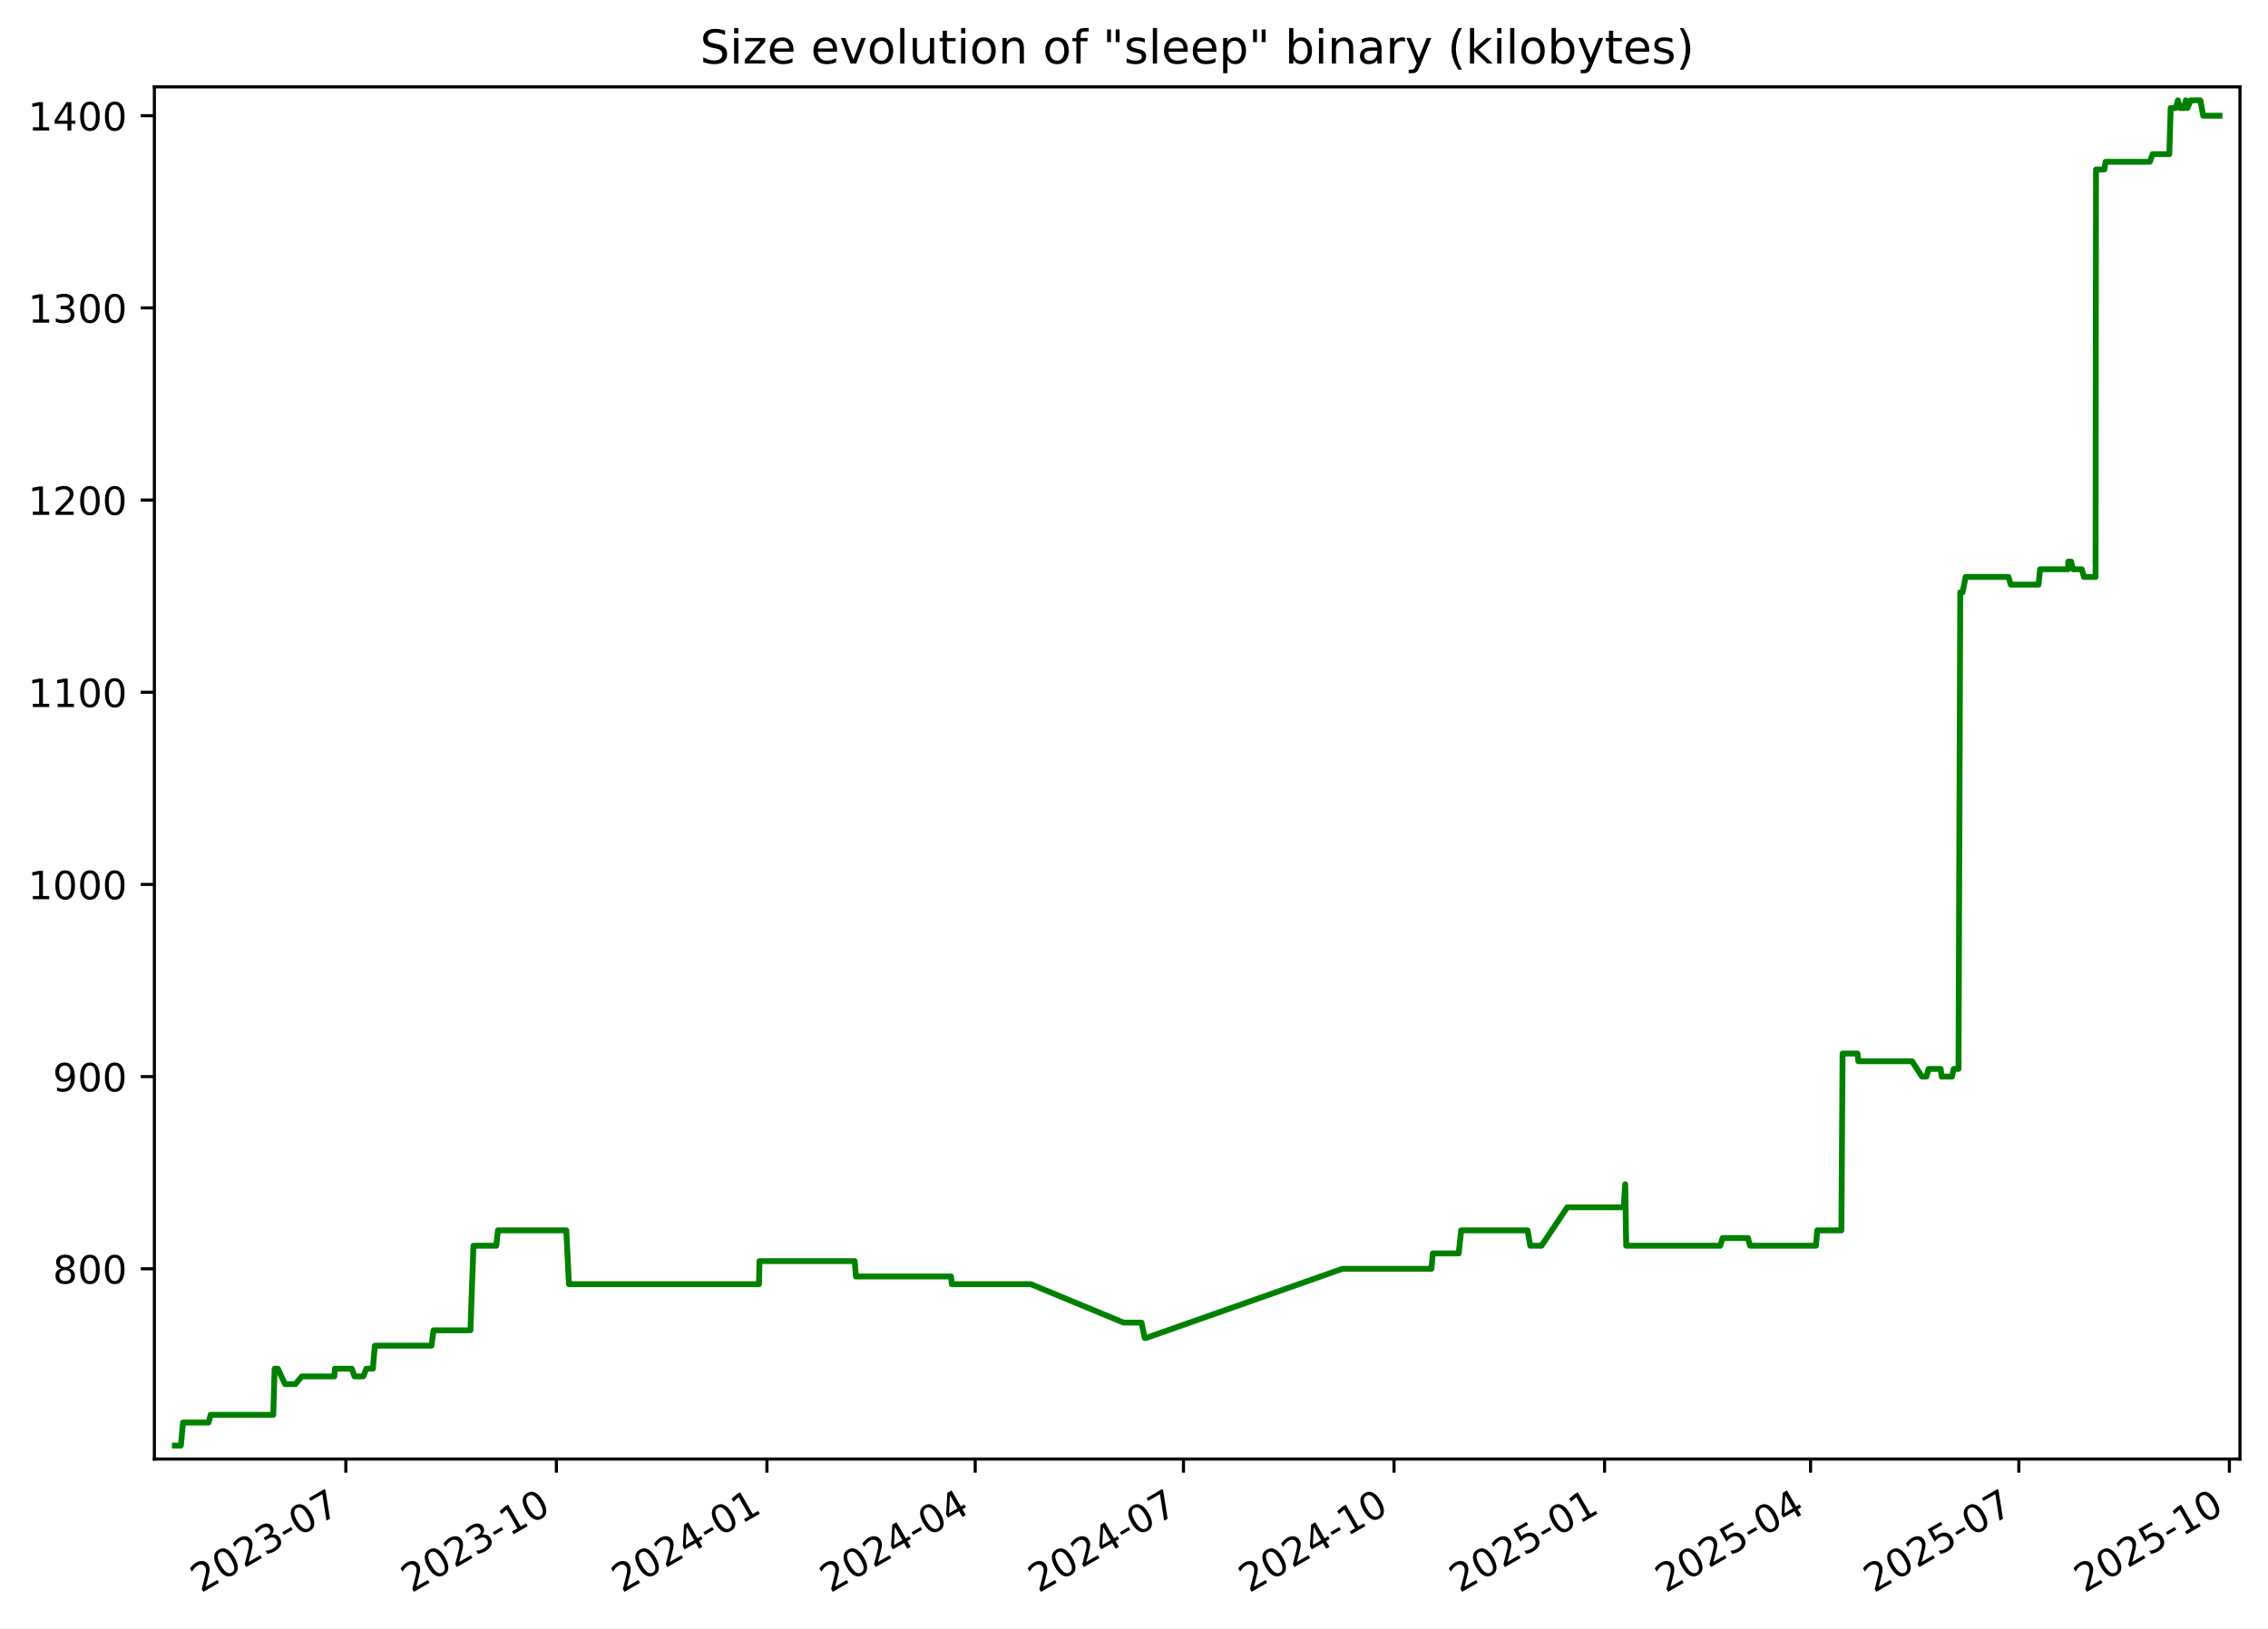
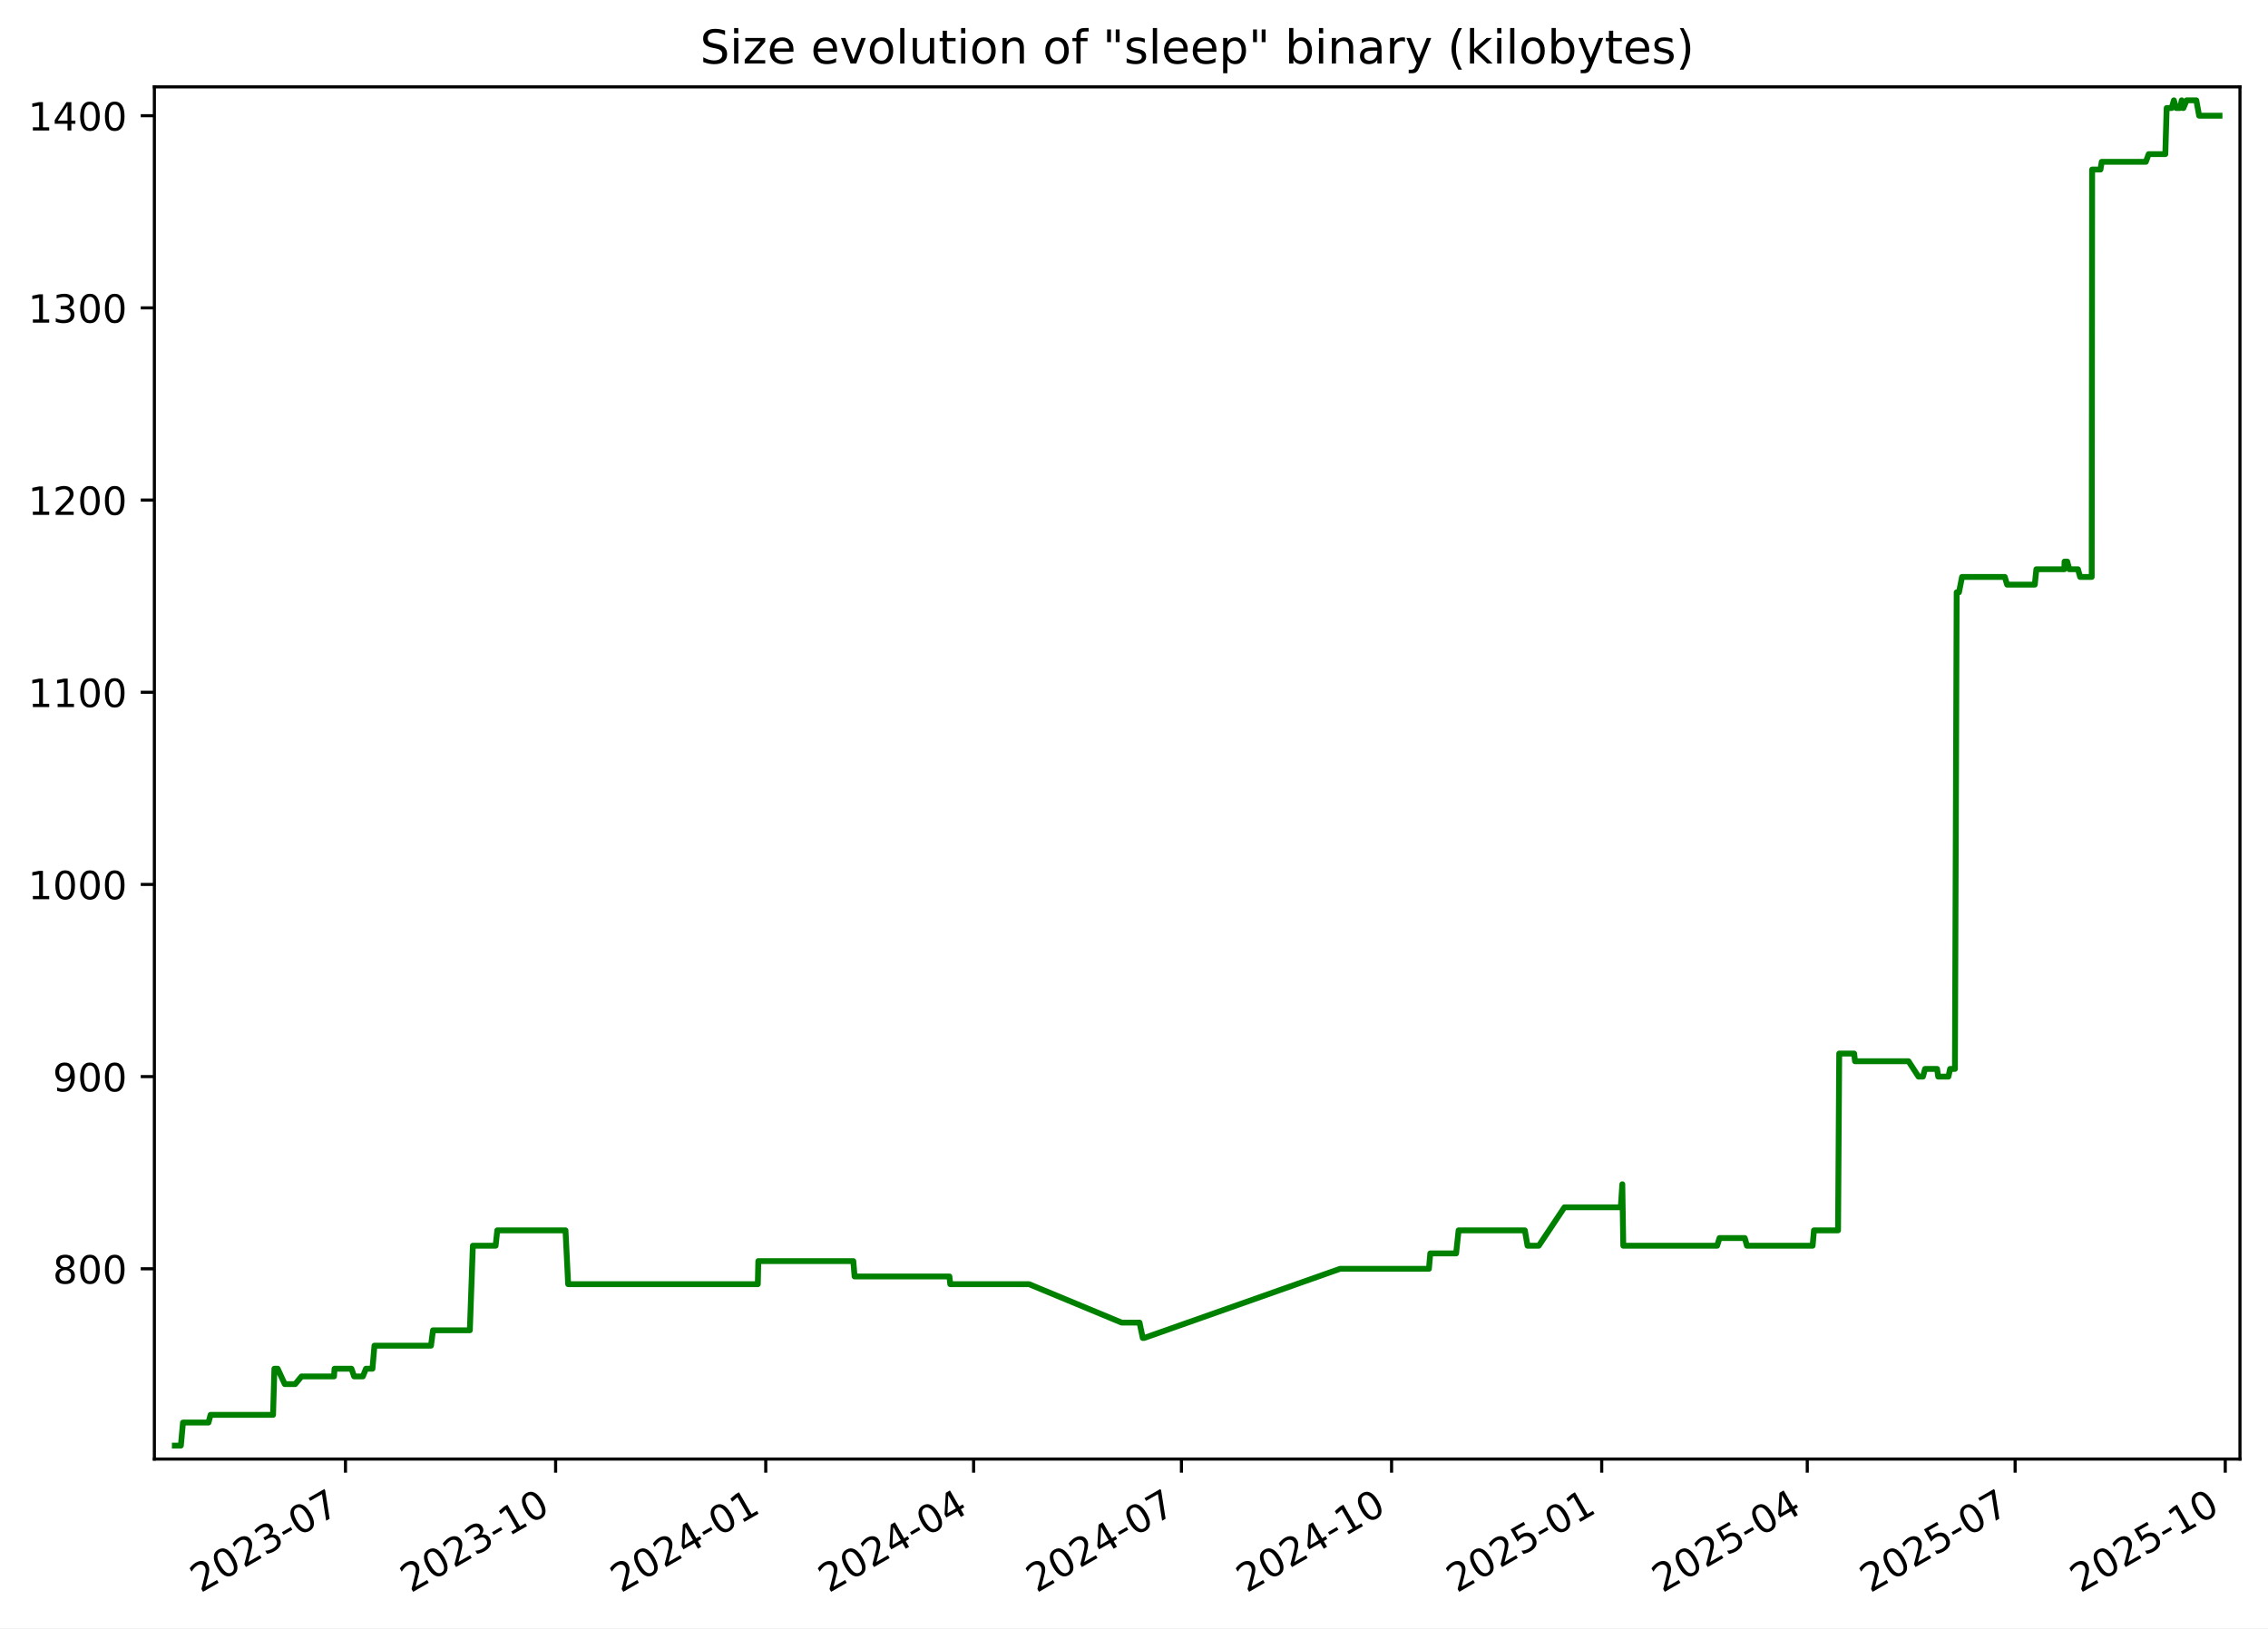
<svg xmlns="http://www.w3.org/2000/svg" xmlns:xlink="http://www.w3.org/1999/xlink" width="582.53pt" height="418.303pt" viewBox="0 0 582.53 418.303" version="1.1">
  <defs>
    <style type="text/css">*{stroke-linejoin: round; stroke-linecap: butt}</style>
  </defs>
  <g id="figure_1">
    <g id="patch_1">
      <path d="M -0 418.303  L 582.53 418.303  L 582.53 0  L -0 0  z " style="fill: #ffffff" />
    </g>
    <g id="axes_1">
      <g id="patch_2">
        <path d="M 39.65 374.83  L 575.33 374.83  L 575.33 22.318  L 39.65 22.318  z " style="fill: #ffffff" />
      </g>
      <g id="matplotlib.axis_1">
        <g id="xtick_1">
          <g id="line2d_1">
            <defs>
-               <path id="m0d8cd16394" d="M 0 0  L 0 3.5  " style="stroke: #000000; stroke-width: 0.8" />
+               <path id="m1817b1e3d3" d="M 0 0  L 0 3.5  " style="stroke: #000000; stroke-width: 0.8" />
            </defs>
            <g>
-               <use xlink:href="#m0d8cd16394" x="88.825" y="374.83" style="stroke: #000000; stroke-width: 0.8" />
+               <use xlink:href="#m1817b1e3d3" x="88.737" y="374.83" style="stroke: #000000; stroke-width: 0.8" />
            </g>
          </g>
          <g id="text_1">
-             <g transform="translate(51.60007 409.302) rotate(-30) scale(0.1 -0.1)">
+             <g transform="translate(51.51192 409.302) rotate(-30) scale(0.1 -0.1)">
              <defs>
                <path id="DejaVuSans-32" d="M 1228 531  L 3431 531  L 3431 0  L 469 0  L 469 531  Q 828 903 1448 1529  Q 2069 2156 2228 2338  Q 2531 2678 2651 2914  Q 2772 3150 2772 3378  Q 2772 3750 2511 3984  Q 2250 4219 1831 4219  Q 1534 4219 1204 4116  Q 875 4013 500 3803  L 500 4441  Q 881 4594 1212 4672  Q 1544 4750 1819 4750  Q 2544 4750 2975 4387  Q 3406 4025 3406 3419  Q 3406 3131 3298 2873  Q 3191 2616 2906 2266  Q 2828 2175 2409 1742  Q 1991 1309 1228 531  z " transform="scale(0.015625)" />
                <path id="DejaVuSans-30" d="M 2034 4250  Q 1547 4250 1301 3770  Q 1056 3291 1056 2328  Q 1056 1369 1301 889  Q 1547 409 2034 409  Q 2525 409 2770 889  Q 3016 1369 3016 2328  Q 3016 3291 2770 3770  Q 2525 4250 2034 4250  z M 2034 4750  Q 2819 4750 3233 4129  Q 3647 3509 3647 2328  Q 3647 1150 3233 529  Q 2819 -91 2034 -91  Q 1250 -91 836 529  Q 422 1150 422 2328  Q 422 3509 836 4129  Q 1250 4750 2034 4750  z " transform="scale(0.015625)" />
                <path id="DejaVuSans-33" d="M 2597 2516  Q 3050 2419 3304 2112  Q 3559 1806 3559 1356  Q 3559 666 3084 287  Q 2609 -91 1734 -91  Q 1441 -91 1130 -33  Q 819 25 488 141  L 488 750  Q 750 597 1062 519  Q 1375 441 1716 441  Q 2309 441 2620 675  Q 2931 909 2931 1356  Q 2931 1769 2642 2001  Q 2353 2234 1838 2234  L 1294 2234  L 1294 2753  L 1863 2753  Q 2328 2753 2575 2939  Q 2822 3125 2822 3475  Q 2822 3834 2567 4026  Q 2313 4219 1838 4219  Q 1578 4219 1281 4162  Q 984 4106 628 3988  L 628 4550  Q 988 4650 1302 4700  Q 1616 4750 1894 4750  Q 2613 4750 3031 4423  Q 3450 4097 3450 3541  Q 3450 3153 3228 2886  Q 3006 2619 2597 2516  z " transform="scale(0.015625)" />
                <path id="DejaVuSans-2d" d="M 313 2009  L 1997 2009  L 1997 1497  L 313 1497  L 313 2009  z " transform="scale(0.015625)" />
                <path id="DejaVuSans-37" d="M 525 4666  L 3525 4666  L 3525 4397  L 1831 0  L 1172 0  L 2766 4134  L 525 4134  L 525 4666  z " transform="scale(0.015625)" />
              </defs>
              <use xlink:href="#DejaVuSans-32" />
              <use xlink:href="#DejaVuSans-30" x="63.623" />
              <use xlink:href="#DejaVuSans-32" x="127.246" />
              <use xlink:href="#DejaVuSans-33" x="190.869" />
              <use xlink:href="#DejaVuSans-2d" x="254.492" />
              <use xlink:href="#DejaVuSans-30" x="290.576" />
              <use xlink:href="#DejaVuSans-37" x="354.199" />
            </g>
          </g>
        </g>
        <g id="xtick_2">
          <g id="line2d_2">
            <g>
-               <use xlink:href="#m0d8cd16394" x="142.905" y="374.83" style="stroke: #000000; stroke-width: 0.8" />
+               <use xlink:href="#m1817b1e3d3" x="142.709" y="374.83" style="stroke: #000000; stroke-width: 0.8" />
            </g>
          </g>
          <g id="text_2">
-             <g transform="translate(105.6806 409.302) rotate(-30) scale(0.1 -0.1)">
+             <g transform="translate(105.4839 409.302) rotate(-30) scale(0.1 -0.1)">
              <defs>
                <path id="DejaVuSans-31" d="M 794 531  L 1825 531  L 1825 4091  L 703 3866  L 703 4441  L 1819 4666  L 2450 4666  L 2450 531  L 3481 531  L 3481 0  L 794 0  L 794 531  z " transform="scale(0.015625)" />
              </defs>
              <use xlink:href="#DejaVuSans-32" />
              <use xlink:href="#DejaVuSans-30" x="63.623" />
              <use xlink:href="#DejaVuSans-32" x="127.246" />
              <use xlink:href="#DejaVuSans-33" x="190.869" />
              <use xlink:href="#DejaVuSans-2d" x="254.492" />
              <use xlink:href="#DejaVuSans-31" x="290.576" />
              <use xlink:href="#DejaVuSans-30" x="354.199" />
            </g>
          </g>
        </g>
        <g id="xtick_3">
          <g id="line2d_3">
            <g>
-               <use xlink:href="#m0d8cd16394" x="196.986" y="374.83" style="stroke: #000000; stroke-width: 0.8" />
+               <use xlink:href="#m1817b1e3d3" x="196.681" y="374.83" style="stroke: #000000; stroke-width: 0.8" />
            </g>
          </g>
          <g id="text_3">
-             <g transform="translate(159.7611 409.302) rotate(-30) scale(0.1 -0.1)">
+             <g transform="translate(159.4559 409.302) rotate(-30) scale(0.1 -0.1)">
              <defs>
                <path id="DejaVuSans-34" d="M 2419 4116  L 825 1625  L 2419 1625  L 2419 4116  z M 2253 4666  L 3047 4666  L 3047 1625  L 3713 1625  L 3713 1100  L 3047 1100  L 3047 0  L 2419 0  L 2419 1100  L 313 1100  L 313 1709  L 2253 4666  z " transform="scale(0.015625)" />
              </defs>
              <use xlink:href="#DejaVuSans-32" />
              <use xlink:href="#DejaVuSans-30" x="63.623" />
              <use xlink:href="#DejaVuSans-32" x="127.246" />
              <use xlink:href="#DejaVuSans-34" x="190.869" />
              <use xlink:href="#DejaVuSans-2d" x="254.492" />
              <use xlink:href="#DejaVuSans-30" x="290.576" />
              <use xlink:href="#DejaVuSans-31" x="354.199" />
            </g>
          </g>
        </g>
        <g id="xtick_4">
          <g id="line2d_4">
            <g>
-               <use xlink:href="#m0d8cd16394" x="250.479" y="374.83" style="stroke: #000000; stroke-width: 0.8" />
+               <use xlink:href="#m1817b1e3d3" x="250.066" y="374.83" style="stroke: #000000; stroke-width: 0.8" />
            </g>
          </g>
          <g id="text_4">
-             <g transform="translate(213.2538 409.302) rotate(-30) scale(0.1 -0.1)">
+             <g transform="translate(212.8412 409.302) rotate(-30) scale(0.1 -0.1)">
              <use xlink:href="#DejaVuSans-32" />
              <use xlink:href="#DejaVuSans-30" x="63.623" />
              <use xlink:href="#DejaVuSans-32" x="127.246" />
              <use xlink:href="#DejaVuSans-34" x="190.869" />
              <use xlink:href="#DejaVuSans-2d" x="254.492" />
              <use xlink:href="#DejaVuSans-30" x="290.576" />
              <use xlink:href="#DejaVuSans-34" x="354.199" />
            </g>
          </g>
        </g>
        <g id="xtick_5">
          <g id="line2d_5">
            <g>
-               <use xlink:href="#m0d8cd16394" x="303.971" y="374.83" style="stroke: #000000; stroke-width: 0.8" />
+               <use xlink:href="#m1817b1e3d3" x="303.451" y="374.83" style="stroke: #000000; stroke-width: 0.8" />
            </g>
          </g>
          <g id="text_5">
-             <g transform="translate(266.7465 409.302) rotate(-30) scale(0.1 -0.1)">
+             <g transform="translate(266.2265 409.302) rotate(-30) scale(0.1 -0.1)">
              <use xlink:href="#DejaVuSans-32" />
              <use xlink:href="#DejaVuSans-30" x="63.623" />
              <use xlink:href="#DejaVuSans-32" x="127.246" />
              <use xlink:href="#DejaVuSans-34" x="190.869" />
              <use xlink:href="#DejaVuSans-2d" x="254.492" />
              <use xlink:href="#DejaVuSans-30" x="290.576" />
              <use xlink:href="#DejaVuSans-37" x="354.199" />
            </g>
          </g>
        </g>
        <g id="xtick_6">
          <g id="line2d_6">
            <g>
-               <use xlink:href="#m0d8cd16394" x="358.052" y="374.83" style="stroke: #000000; stroke-width: 0.8" />
+               <use xlink:href="#m1817b1e3d3" x="357.423" y="374.83" style="stroke: #000000; stroke-width: 0.8" />
            </g>
          </g>
          <g id="text_6">
-             <g transform="translate(320.827 409.302) rotate(-30) scale(0.1 -0.1)">
+             <g transform="translate(320.1985 409.302) rotate(-30) scale(0.1 -0.1)">
              <use xlink:href="#DejaVuSans-32" />
              <use xlink:href="#DejaVuSans-30" x="63.623" />
              <use xlink:href="#DejaVuSans-32" x="127.246" />
              <use xlink:href="#DejaVuSans-34" x="190.869" />
              <use xlink:href="#DejaVuSans-2d" x="254.492" />
              <use xlink:href="#DejaVuSans-31" x="290.576" />
              <use xlink:href="#DejaVuSans-30" x="354.199" />
            </g>
          </g>
        </g>
        <g id="xtick_7">
          <g id="line2d_7">
            <g>
-               <use xlink:href="#m0d8cd16394" x="412.132" y="374.83" style="stroke: #000000; stroke-width: 0.8" />
+               <use xlink:href="#m1817b1e3d3" x="411.395" y="374.83" style="stroke: #000000; stroke-width: 0.8" />
            </g>
          </g>
          <g id="text_7">
-             <g transform="translate(374.9075 409.302) rotate(-30) scale(0.1 -0.1)">
+             <g transform="translate(374.1705 409.302) rotate(-30) scale(0.1 -0.1)">
              <defs>
                <path id="DejaVuSans-35" d="M 691 4666  L 3169 4666  L 3169 4134  L 1269 4134  L 1269 2991  Q 1406 3038 1543 3061  Q 1681 3084 1819 3084  Q 2600 3084 3056 2656  Q 3513 2228 3513 1497  Q 3513 744 3044 326  Q 2575 -91 1722 -91  Q 1428 -91 1123 -41  Q 819 9 494 109  L 494 744  Q 775 591 1075 516  Q 1375 441 1709 441  Q 2250 441 2565 725  Q 2881 1009 2881 1497  Q 2881 1984 2565 2268  Q 2250 2553 1709 2553  Q 1456 2553 1204 2497  Q 953 2441 691 2322  L 691 4666  z " transform="scale(0.015625)" />
              </defs>
              <use xlink:href="#DejaVuSans-32" />
              <use xlink:href="#DejaVuSans-30" x="63.623" />
              <use xlink:href="#DejaVuSans-32" x="127.246" />
              <use xlink:href="#DejaVuSans-35" x="190.869" />
              <use xlink:href="#DejaVuSans-2d" x="254.492" />
              <use xlink:href="#DejaVuSans-30" x="290.576" />
              <use xlink:href="#DejaVuSans-31" x="354.199" />
            </g>
          </g>
        </g>
        <g id="xtick_8">
          <g id="line2d_8">
            <g>
-               <use xlink:href="#m0d8cd16394" x="465.037" y="374.83" style="stroke: #000000; stroke-width: 0.8" />
+               <use xlink:href="#m1817b1e3d3" x="464.194" y="374.83" style="stroke: #000000; stroke-width: 0.8" />
            </g>
          </g>
          <g id="text_8">
-             <g transform="translate(427.8124 409.302) rotate(-30) scale(0.1 -0.1)">
+             <g transform="translate(426.9692 409.302) rotate(-30) scale(0.1 -0.1)">
              <use xlink:href="#DejaVuSans-32" />
              <use xlink:href="#DejaVuSans-30" x="63.623" />
              <use xlink:href="#DejaVuSans-32" x="127.246" />
              <use xlink:href="#DejaVuSans-35" x="190.869" />
              <use xlink:href="#DejaVuSans-2d" x="254.492" />
              <use xlink:href="#DejaVuSans-30" x="290.576" />
              <use xlink:href="#DejaVuSans-34" x="354.199" />
            </g>
          </g>
        </g>
        <g id="xtick_9">
          <g id="line2d_9">
            <g>
-               <use xlink:href="#m0d8cd16394" x="518.53" y="374.83" style="stroke: #000000; stroke-width: 0.8" />
+               <use xlink:href="#m1817b1e3d3" x="517.579" y="374.83" style="stroke: #000000; stroke-width: 0.8" />
            </g>
          </g>
          <g id="text_9">
-             <g transform="translate(481.305 409.302) rotate(-30) scale(0.1 -0.1)">
+             <g transform="translate(480.3545 409.302) rotate(-30) scale(0.1 -0.1)">
              <use xlink:href="#DejaVuSans-32" />
              <use xlink:href="#DejaVuSans-30" x="63.623" />
              <use xlink:href="#DejaVuSans-32" x="127.246" />
              <use xlink:href="#DejaVuSans-35" x="190.869" />
              <use xlink:href="#DejaVuSans-2d" x="254.492" />
              <use xlink:href="#DejaVuSans-30" x="290.576" />
              <use xlink:href="#DejaVuSans-37" x="354.199" />
            </g>
          </g>
        </g>
        <g id="xtick_10">
          <g id="line2d_10">
            <g>
-               <use xlink:href="#m0d8cd16394" x="572.61" y="374.83" style="stroke: #000000; stroke-width: 0.8" />
+               <use xlink:href="#m1817b1e3d3" x="571.551" y="374.83" style="stroke: #000000; stroke-width: 0.8" />
            </g>
          </g>
          <g id="text_10">
-             <g transform="translate(535.3856 409.302) rotate(-30) scale(0.1 -0.1)">
+             <g transform="translate(534.3265 409.302) rotate(-30) scale(0.1 -0.1)">
              <use xlink:href="#DejaVuSans-32" />
              <use xlink:href="#DejaVuSans-30" x="63.623" />
              <use xlink:href="#DejaVuSans-32" x="127.246" />
              <use xlink:href="#DejaVuSans-35" x="190.869" />
              <use xlink:href="#DejaVuSans-2d" x="254.492" />
              <use xlink:href="#DejaVuSans-31" x="290.576" />
              <use xlink:href="#DejaVuSans-30" x="354.199" />
            </g>
          </g>
        </g>
      </g>
      <g id="matplotlib.axis_2">
        <g id="ytick_1">
          <g id="line2d_11">
            <defs>
-               <path id="m5db3062b02" d="M 0 0  L -3.5 0  " style="stroke: #000000; stroke-width: 0.8" />
+               <path id="m05c671b628" d="M 0 0  L -3.5 0  " style="stroke: #000000; stroke-width: 0.8" />
            </defs>
            <g>
-               <use xlink:href="#m5db3062b02" x="39.65" y="325.952" style="stroke: #000000; stroke-width: 0.8" />
+               <use xlink:href="#m05c671b628" x="39.65" y="325.952" style="stroke: #000000; stroke-width: 0.8" />
            </g>
          </g>
          <g id="text_11">
            <g transform="translate(13.5625 329.7516) scale(0.1 -0.1)">
              <defs>
                <path id="DejaVuSans-38" d="M 2034 2216  Q 1584 2216 1326 1975  Q 1069 1734 1069 1313  Q 1069 891 1326 650  Q 1584 409 2034 409  Q 2484 409 2743 651  Q 3003 894 3003 1313  Q 3003 1734 2745 1975  Q 2488 2216 2034 2216  z M 1403 2484  Q 997 2584 770 2862  Q 544 3141 544 3541  Q 544 4100 942 4425  Q 1341 4750 2034 4750  Q 2731 4750 3128 4425  Q 3525 4100 3525 3541  Q 3525 3141 3298 2862  Q 3072 2584 2669 2484  Q 3125 2378 3379 2068  Q 3634 1759 3634 1313  Q 3634 634 3220 271  Q 2806 -91 2034 -91  Q 1263 -91 848 271  Q 434 634 434 1313  Q 434 1759 690 2068  Q 947 2378 1403 2484  z M 1172 3481  Q 1172 3119 1398 2916  Q 1625 2713 2034 2713  Q 2441 2713 2670 2916  Q 2900 3119 2900 3481  Q 2900 3844 2670 4047  Q 2441 4250 2034 4250  Q 1625 4250 1398 4047  Q 1172 3844 1172 3481  z " transform="scale(0.015625)" />
              </defs>
              <use xlink:href="#DejaVuSans-38" />
              <use xlink:href="#DejaVuSans-30" x="63.623" />
              <use xlink:href="#DejaVuSans-30" x="127.246" />
            </g>
          </g>
        </g>
        <g id="ytick_2">
          <g id="line2d_12">
            <g>
-               <use xlink:href="#m5db3062b02" x="39.65" y="276.581" style="stroke: #000000; stroke-width: 0.8" />
+               <use xlink:href="#m05c671b628" x="39.65" y="276.581" style="stroke: #000000; stroke-width: 0.8" />
            </g>
          </g>
          <g id="text_12">
            <g transform="translate(13.5625 280.3802) scale(0.1 -0.1)">
              <defs>
                <path id="DejaVuSans-39" d="M 703 97  L 703 672  Q 941 559 1184 500  Q 1428 441 1663 441  Q 2288 441 2617 861  Q 2947 1281 2994 2138  Q 2813 1869 2534 1725  Q 2256 1581 1919 1581  Q 1219 1581 811 2004  Q 403 2428 403 3163  Q 403 3881 828 4315  Q 1253 4750 1959 4750  Q 2769 4750 3195 4129  Q 3622 3509 3622 2328  Q 3622 1225 3098 567  Q 2575 -91 1691 -91  Q 1453 -91 1209 -44  Q 966 3 703 97  z M 1959 2075  Q 2384 2075 2632 2365  Q 2881 2656 2881 3163  Q 2881 3666 2632 3958  Q 2384 4250 1959 4250  Q 1534 4250 1286 3958  Q 1038 3666 1038 3163  Q 1038 2656 1286 2365  Q 1534 2075 1959 2075  z " transform="scale(0.015625)" />
              </defs>
              <use xlink:href="#DejaVuSans-39" />
              <use xlink:href="#DejaVuSans-30" x="63.623" />
              <use xlink:href="#DejaVuSans-30" x="127.246" />
            </g>
          </g>
        </g>
        <g id="ytick_3">
          <g id="line2d_13">
            <g>
-               <use xlink:href="#m5db3062b02" x="39.65" y="227.21" style="stroke: #000000; stroke-width: 0.8" />
+               <use xlink:href="#m05c671b628" x="39.65" y="227.21" style="stroke: #000000; stroke-width: 0.8" />
            </g>
          </g>
          <g id="text_13">
            <g transform="translate(7.2 231.0088) scale(0.1 -0.1)">
              <use xlink:href="#DejaVuSans-31" />
              <use xlink:href="#DejaVuSans-30" x="63.623" />
              <use xlink:href="#DejaVuSans-30" x="127.246" />
              <use xlink:href="#DejaVuSans-30" x="190.869" />
            </g>
          </g>
        </g>
        <g id="ytick_4">
          <g id="line2d_14">
            <g>
-               <use xlink:href="#m5db3062b02" x="39.65" y="177.838" style="stroke: #000000; stroke-width: 0.8" />
+               <use xlink:href="#m05c671b628" x="39.65" y="177.838" style="stroke: #000000; stroke-width: 0.8" />
            </g>
          </g>
          <g id="text_14">
            <g transform="translate(7.2 181.6373) scale(0.1 -0.1)">
              <use xlink:href="#DejaVuSans-31" />
              <use xlink:href="#DejaVuSans-31" x="63.623" />
              <use xlink:href="#DejaVuSans-30" x="127.246" />
              <use xlink:href="#DejaVuSans-30" x="190.869" />
            </g>
          </g>
        </g>
        <g id="ytick_5">
          <g id="line2d_15">
            <g>
-               <use xlink:href="#m5db3062b02" x="39.65" y="128.467" style="stroke: #000000; stroke-width: 0.8" />
+               <use xlink:href="#m05c671b628" x="39.65" y="128.467" style="stroke: #000000; stroke-width: 0.8" />
            </g>
          </g>
          <g id="text_15">
            <g transform="translate(7.2 132.2659) scale(0.1 -0.1)">
              <use xlink:href="#DejaVuSans-31" />
              <use xlink:href="#DejaVuSans-32" x="63.623" />
              <use xlink:href="#DejaVuSans-30" x="127.246" />
              <use xlink:href="#DejaVuSans-30" x="190.869" />
            </g>
          </g>
        </g>
        <g id="ytick_6">
          <g id="line2d_16">
            <g>
-               <use xlink:href="#m5db3062b02" x="39.65" y="79.095" style="stroke: #000000; stroke-width: 0.8" />
+               <use xlink:href="#m05c671b628" x="39.65" y="79.095" style="stroke: #000000; stroke-width: 0.8" />
            </g>
          </g>
          <g id="text_16">
            <g transform="translate(7.2 82.89449) scale(0.1 -0.1)">
              <use xlink:href="#DejaVuSans-31" />
              <use xlink:href="#DejaVuSans-33" x="63.623" />
              <use xlink:href="#DejaVuSans-30" x="127.246" />
              <use xlink:href="#DejaVuSans-30" x="190.869" />
            </g>
          </g>
        </g>
        <g id="ytick_7">
          <g id="line2d_17">
            <g>
-               <use xlink:href="#m5db3062b02" x="39.65" y="29.724" style="stroke: #000000; stroke-width: 0.8" />
+               <use xlink:href="#m05c671b628" x="39.65" y="29.724" style="stroke: #000000; stroke-width: 0.8" />
            </g>
          </g>
          <g id="text_17">
            <g transform="translate(7.2 33.52306) scale(0.1 -0.1)">
              <use xlink:href="#DejaVuSans-31" />
              <use xlink:href="#DejaVuSans-34" x="63.623" />
              <use xlink:href="#DejaVuSans-30" x="127.246" />
              <use xlink:href="#DejaVuSans-30" x="190.869" />
            </g>
          </g>
        </g>
      </g>
      <g id="line2d_18">
-         <path d="M 44.902 371.374  L 46.458 371.374  L 47.002 365.45  L 53.572 365.45  L 54.101 363.475  L 70.186 363.475  L 70.531 351.626  L 71.371 351.626  L 73.203 355.575  L 75.88 355.575  L 77.513 353.6  L 85.871 353.6  L 86.005 351.626  L 90.366 351.626  L 91.047 353.6  L 93.3 353.6  L 94.089 351.626  L 95.767 351.626  L 96.279 345.701  L 110.833 345.701  L 111.35 341.751  L 120.831 341.751  L 121.605 320.028  L 127.463 320.028  L 127.895 316.078  L 145.451 316.078  L 146.133 329.902  L 194.946 329.902  L 195.073 323.978  L 219.521 323.978  L 219.851 327.927  L 244.259 327.927  L 244.468 329.902  L 264.752 329.902  L 288.577 339.776  L 293.188 339.776  L 294.016 343.726  L 294.374 343.726  L 344.817 325.952  L 367.666 325.952  L 368.009 322.003  L 374.663 322.003  L 375.299 316.078  L 392.353 316.078  L 393.043 320.028  L 395.937 320.028  L 402.54 310.154  L 417.044 310.154  L 417.436 304.229  L 417.682 320.028  L 441.834 320.028  L 442.452 318.053  L 448.953 318.053  L 449.506 320.028  L 466.412 320.028  L 466.758 316.078  L 472.959 316.078  L 473.258 270.656  L 477.098 270.656  L 477.32 272.631  L 491.092 272.631  L 493.66 276.581  L 494.805 276.581  L 495.346 274.606  L 498.449 274.606  L 498.731 276.581  L 501.368 276.581  L 501.793 274.606  L 503.041 274.606  L 503.487 152.165  L 504.081 152.165  L 504.866 148.215  L 515.868 148.215  L 516.468 150.19  L 523.592 150.19  L 523.996 146.24  L 531.198 146.24  L 531.254 144.266  L 531.939 144.266  L 532.466 146.24  L 534.703 146.24  L 535.259 148.215  L 538.244 148.215  L 538.349 43.548  L 540.502 43.548  L 540.811 41.573  L 552.168 41.573  L 552.901 39.598  L 557.181 39.598  L 557.531 27.749  L 558.831 27.749  L 559.389 25.774  L 559.965 27.749  L 560.986 27.749  L 561.396 25.774  L 561.666 27.749  L 561.843 27.749  L 562.665 25.774  L 565.159 25.774  L 565.888 29.724  L 570.078 29.724  L 570.078 29.724  " clip-path="url(#p7367bd1cf0)" style="fill: none; stroke: #008000; stroke-width: 1.5; stroke-linecap: square" />
+         <path d="M 44.902 371.374  L 46.455 371.374  L 46.998 365.45  L 53.554 365.45  L 54.082 363.475  L 70.136 363.475  L 70.479 351.626  L 71.317 351.626  L 73.146 355.575  L 75.818 355.575  L 77.447 353.6  L 85.789 353.6  L 85.922 351.626  L 90.274 351.626  L 90.955 353.6  L 93.203 353.6  L 93.99 351.626  L 95.665 351.626  L 96.176 345.701  L 110.701 345.701  L 111.217 341.751  L 120.679 341.751  L 121.452 320.028  L 127.298 320.028  L 127.728 316.078  L 145.249 316.078  L 145.929 329.902  L 194.645 329.902  L 194.771 323.978  L 219.17 323.978  L 219.5 327.927  L 243.859 327.927  L 244.067 329.902  L 264.311 329.902  L 288.088 339.776  L 292.689 339.776  L 293.516 343.726  L 293.873 343.726  L 344.215 325.952  L 367.019 325.952  L 367.36 322.003  L 374.001 322.003  L 374.636 316.078  L 391.656 316.078  L 392.344 320.028  L 395.233 320.028  L 401.822 310.154  L 416.297 310.154  L 416.688 304.229  L 416.934 320.028  L 441.038 320.028  L 441.654 318.053  L 448.142 318.053  L 448.694 320.028  L 465.566 320.028  L 465.912 316.078  L 472.1 316.078  L 472.398 270.656  L 476.231 270.656  L 476.452 272.631  L 490.196 272.631  L 492.76 276.581  L 493.902 276.581  L 494.442 274.606  L 497.539 274.606  L 497.82 276.581  L 500.452 276.581  L 500.876 274.606  L 502.121 274.606  L 502.567 152.165  L 503.159 152.165  L 503.942 148.215  L 514.923 148.215  L 515.522 150.19  L 522.632 150.19  L 523.035 146.24  L 530.222 146.24  L 530.277 144.266  L 530.962 144.266  L 531.488 146.24  L 533.72 146.24  L 534.275 148.215  L 537.254 148.215  L 537.359 43.548  L 539.507 43.548  L 539.816 41.573  L 551.149 41.573  L 551.882 39.598  L 556.153 39.598  L 556.502 27.749  L 557.799 27.749  L 558.357 25.774  L 558.931 27.749  L 559.95 27.749  L 560.36 25.774  L 560.629 27.749  L 560.806 27.749  L 561.625 25.774  L 564.115 25.774  L 564.843 29.724  L 570.078 29.724  L 570.078 29.724  " clip-path="url(#pddec0aab45)" style="fill: none; stroke: #008000; stroke-width: 1.5; stroke-linecap: square" />
      </g>
      <g id="patch_3">
        <path d="M 39.65 374.83  L 39.65 22.318  " style="fill: none; stroke: #000000; stroke-width: 0.8; stroke-linejoin: miter; stroke-linecap: square" />
      </g>
      <g id="patch_4">
        <path d="M 575.33 374.83  L 575.33 22.318  " style="fill: none; stroke: #000000; stroke-width: 0.8; stroke-linejoin: miter; stroke-linecap: square" />
      </g>
      <g id="patch_5">
        <path d="M 39.65 374.83  L 575.33 374.83  " style="fill: none; stroke: #000000; stroke-width: 0.8; stroke-linejoin: miter; stroke-linecap: square" />
      </g>
      <g id="patch_6">
        <path d="M 39.65 22.318  L 575.33 22.318  " style="fill: none; stroke: #000000; stroke-width: 0.8; stroke-linejoin: miter; stroke-linecap: square" />
      </g>
      <g id="text_18">
        <g transform="translate(179.8091 16.31812) scale(0.12 -0.12)">
          <defs>
            <path id="DejaVuSans-53" d="M 3425 4513  L 3425 3897  Q 3066 4069 2747 4153  Q 2428 4238 2131 4238  Q 1616 4238 1336 4038  Q 1056 3838 1056 3469  Q 1056 3159 1242 3001  Q 1428 2844 1947 2747  L 2328 2669  Q 3034 2534 3370 2195  Q 3706 1856 3706 1288  Q 3706 609 3251 259  Q 2797 -91 1919 -91  Q 1588 -91 1214 -16  Q 841 59 441 206  L 441 856  Q 825 641 1194 531  Q 1563 422 1919 422  Q 2459 422 2753 634  Q 3047 847 3047 1241  Q 3047 1584 2836 1778  Q 2625 1972 2144 2069  L 1759 2144  Q 1053 2284 737 2584  Q 422 2884 422 3419  Q 422 4038 858 4394  Q 1294 4750 2059 4750  Q 2388 4750 2728 4690  Q 3069 4631 3425 4513  z " transform="scale(0.015625)" />
            <path id="DejaVuSans-69" d="M 603 3500  L 1178 3500  L 1178 0  L 603 0  L 603 3500  z M 603 4863  L 1178 4863  L 1178 4134  L 603 4134  L 603 4863  z " transform="scale(0.015625)" />
            <path id="DejaVuSans-7a" d="M 353 3500  L 3084 3500  L 3084 2975  L 922 459  L 3084 459  L 3084 0  L 275 0  L 275 525  L 2438 3041  L 353 3041  L 353 3500  z " transform="scale(0.015625)" />
            <path id="DejaVuSans-65" d="M 3597 1894  L 3597 1613  L 953 1613  Q 991 1019 1311 708  Q 1631 397 2203 397  Q 2534 397 2845 478  Q 3156 559 3463 722  L 3463 178  Q 3153 47 2828 -22  Q 2503 -91 2169 -91  Q 1331 -91 842 396  Q 353 884 353 1716  Q 353 2575 817 3079  Q 1281 3584 2069 3584  Q 2775 3584 3186 3129  Q 3597 2675 3597 1894  z M 3022 2063  Q 3016 2534 2758 2815  Q 2500 3097 2075 3097  Q 1594 3097 1305 2825  Q 1016 2553 972 2059  L 3022 2063  z " transform="scale(0.015625)" />
            <path id="DejaVuSans-20" transform="scale(0.015625)" />
            <path id="DejaVuSans-76" d="M 191 3500  L 800 3500  L 1894 563  L 2988 3500  L 3597 3500  L 2284 0  L 1503 0  L 191 3500  z " transform="scale(0.015625)" />
            <path id="DejaVuSans-6f" d="M 1959 3097  Q 1497 3097 1228 2736  Q 959 2375 959 1747  Q 959 1119 1226 758  Q 1494 397 1959 397  Q 2419 397 2687 759  Q 2956 1122 2956 1747  Q 2956 2369 2687 2733  Q 2419 3097 1959 3097  z M 1959 3584  Q 2709 3584 3137 3096  Q 3566 2609 3566 1747  Q 3566 888 3137 398  Q 2709 -91 1959 -91  Q 1206 -91 779 398  Q 353 888 353 1747  Q 353 2609 779 3096  Q 1206 3584 1959 3584  z " transform="scale(0.015625)" />
            <path id="DejaVuSans-6c" d="M 603 4863  L 1178 4863  L 1178 0  L 603 0  L 603 4863  z " transform="scale(0.015625)" />
            <path id="DejaVuSans-75" d="M 544 1381  L 544 3500  L 1119 3500  L 1119 1403  Q 1119 906 1312 657  Q 1506 409 1894 409  Q 2359 409 2629 706  Q 2900 1003 2900 1516  L 2900 3500  L 3475 3500  L 3475 0  L 2900 0  L 2900 538  Q 2691 219 2414 64  Q 2138 -91 1772 -91  Q 1169 -91 856 284  Q 544 659 544 1381  z M 1991 3584  L 1991 3584  z " transform="scale(0.015625)" />
            <path id="DejaVuSans-74" d="M 1172 4494  L 1172 3500  L 2356 3500  L 2356 3053  L 1172 3053  L 1172 1153  Q 1172 725 1289 603  Q 1406 481 1766 481  L 2356 481  L 2356 0  L 1766 0  Q 1100 0 847 248  Q 594 497 594 1153  L 594 3053  L 172 3053  L 172 3500  L 594 3500  L 594 4494  L 1172 4494  z " transform="scale(0.015625)" />
            <path id="DejaVuSans-6e" d="M 3513 2113  L 3513 0  L 2938 0  L 2938 2094  Q 2938 2591 2744 2837  Q 2550 3084 2163 3084  Q 1697 3084 1428 2787  Q 1159 2491 1159 1978  L 1159 0  L 581 0  L 581 3500  L 1159 3500  L 1159 2956  Q 1366 3272 1645 3428  Q 1925 3584 2291 3584  Q 2894 3584 3203 3211  Q 3513 2838 3513 2113  z " transform="scale(0.015625)" />
            <path id="DejaVuSans-66" d="M 2375 4863  L 2375 4384  L 1825 4384  Q 1516 4384 1395 4259  Q 1275 4134 1275 3809  L 1275 3500  L 2222 3500  L 2222 3053  L 1275 3053  L 1275 0  L 697 0  L 697 3053  L 147 3053  L 147 3500  L 697 3500  L 697 3744  Q 697 4328 969 4595  Q 1241 4863 1831 4863  L 2375 4863  z " transform="scale(0.015625)" />
            <path id="DejaVuSans-22" d="M 1147 4666  L 1147 2931  L 616 2931  L 616 4666  L 1147 4666  z M 2328 4666  L 2328 2931  L 1797 2931  L 1797 4666  L 2328 4666  z " transform="scale(0.015625)" />
            <path id="DejaVuSans-73" d="M 2834 3397  L 2834 2853  Q 2591 2978 2328 3040  Q 2066 3103 1784 3103  Q 1356 3103 1142 2972  Q 928 2841 928 2578  Q 928 2378 1081 2264  Q 1234 2150 1697 2047  L 1894 2003  Q 2506 1872 2764 1633  Q 3022 1394 3022 966  Q 3022 478 2636 193  Q 2250 -91 1575 -91  Q 1294 -91 989 -36  Q 684 19 347 128  L 347 722  Q 666 556 975 473  Q 1284 391 1588 391  Q 1994 391 2212 530  Q 2431 669 2431 922  Q 2431 1156 2273 1281  Q 2116 1406 1581 1522  L 1381 1569  Q 847 1681 609 1914  Q 372 2147 372 2553  Q 372 3047 722 3315  Q 1072 3584 1716 3584  Q 2034 3584 2315 3537  Q 2597 3491 2834 3397  z " transform="scale(0.015625)" />
            <path id="DejaVuSans-70" d="M 1159 525  L 1159 -1331  L 581 -1331  L 581 3500  L 1159 3500  L 1159 2969  Q 1341 3281 1617 3432  Q 1894 3584 2278 3584  Q 2916 3584 3314 3078  Q 3713 2572 3713 1747  Q 3713 922 3314 415  Q 2916 -91 2278 -91  Q 1894 -91 1617 61  Q 1341 213 1159 525  z M 3116 1747  Q 3116 2381 2855 2742  Q 2594 3103 2138 3103  Q 1681 3103 1420 2742  Q 1159 2381 1159 1747  Q 1159 1113 1420 752  Q 1681 391 2138 391  Q 2594 391 2855 752  Q 3116 1113 3116 1747  z " transform="scale(0.015625)" />
            <path id="DejaVuSans-62" d="M 3116 1747  Q 3116 2381 2855 2742  Q 2594 3103 2138 3103  Q 1681 3103 1420 2742  Q 1159 2381 1159 1747  Q 1159 1113 1420 752  Q 1681 391 2138 391  Q 2594 391 2855 752  Q 3116 1113 3116 1747  z M 1159 2969  Q 1341 3281 1617 3432  Q 1894 3584 2278 3584  Q 2916 3584 3314 3078  Q 3713 2572 3713 1747  Q 3713 922 3314 415  Q 2916 -91 2278 -91  Q 1894 -91 1617 61  Q 1341 213 1159 525  L 1159 0  L 581 0  L 581 4863  L 1159 4863  L 1159 2969  z " transform="scale(0.015625)" />
            <path id="DejaVuSans-61" d="M 2194 1759  Q 1497 1759 1228 1600  Q 959 1441 959 1056  Q 959 750 1161 570  Q 1363 391 1709 391  Q 2188 391 2477 730  Q 2766 1069 2766 1631  L 2766 1759  L 2194 1759  z M 3341 1997  L 3341 0  L 2766 0  L 2766 531  Q 2569 213 2275 61  Q 1981 -91 1556 -91  Q 1019 -91 701 211  Q 384 513 384 1019  Q 384 1609 779 1909  Q 1175 2209 1959 2209  L 2766 2209  L 2766 2266  Q 2766 2663 2505 2880  Q 2244 3097 1772 3097  Q 1472 3097 1187 3025  Q 903 2953 641 2809  L 641 3341  Q 956 3463 1253 3523  Q 1550 3584 1831 3584  Q 2591 3584 2966 3190  Q 3341 2797 3341 1997  z " transform="scale(0.015625)" />
            <path id="DejaVuSans-72" d="M 2631 2963  Q 2534 3019 2420 3045  Q 2306 3072 2169 3072  Q 1681 3072 1420 2755  Q 1159 2438 1159 1844  L 1159 0  L 581 0  L 581 3500  L 1159 3500  L 1159 2956  Q 1341 3275 1631 3429  Q 1922 3584 2338 3584  Q 2397 3584 2469 3576  Q 2541 3569 2628 3553  L 2631 2963  z " transform="scale(0.015625)" />
            <path id="DejaVuSans-79" d="M 2059 -325  Q 1816 -950 1584 -1140  Q 1353 -1331 966 -1331  L 506 -1331  L 506 -850  L 844 -850  Q 1081 -850 1212 -737  Q 1344 -625 1503 -206  L 1606 56  L 191 3500  L 800 3500  L 1894 763  L 2988 3500  L 3597 3500  L 2059 -325  z " transform="scale(0.015625)" />
            <path id="DejaVuSans-28" d="M 1984 4856  Q 1566 4138 1362 3434  Q 1159 2731 1159 2009  Q 1159 1288 1364 580  Q 1569 -128 1984 -844  L 1484 -844  Q 1016 -109 783 600  Q 550 1309 550 2009  Q 550 2706 781 3412  Q 1013 4119 1484 4856  L 1984 4856  z " transform="scale(0.015625)" />
            <path id="DejaVuSans-6b" d="M 581 4863  L 1159 4863  L 1159 1991  L 2875 3500  L 3609 3500  L 1753 1863  L 3688 0  L 2938 0  L 1159 1709  L 1159 0  L 581 0  L 581 4863  z " transform="scale(0.015625)" />
            <path id="DejaVuSans-29" d="M 513 4856  L 1013 4856  Q 1481 4119 1714 3412  Q 1947 2706 1947 2009  Q 1947 1309 1714 600  Q 1481 -109 1013 -844  L 513 -844  Q 928 -128 1133 580  Q 1338 1288 1338 2009  Q 1338 2731 1133 3434  Q 928 4138 513 4856  z " transform="scale(0.015625)" />
          </defs>
          <use xlink:href="#DejaVuSans-53" />
          <use xlink:href="#DejaVuSans-69" x="63.477" />
          <use xlink:href="#DejaVuSans-7a" x="91.26" />
          <use xlink:href="#DejaVuSans-65" x="143.75" />
          <use xlink:href="#DejaVuSans-20" x="205.273" />
          <use xlink:href="#DejaVuSans-65" x="237.061" />
          <use xlink:href="#DejaVuSans-76" x="298.584" />
          <use xlink:href="#DejaVuSans-6f" x="357.764" />
          <use xlink:href="#DejaVuSans-6c" x="418.945" />
          <use xlink:href="#DejaVuSans-75" x="446.729" />
          <use xlink:href="#DejaVuSans-74" x="510.107" />
          <use xlink:href="#DejaVuSans-69" x="549.316" />
          <use xlink:href="#DejaVuSans-6f" x="577.1" />
          <use xlink:href="#DejaVuSans-6e" x="638.281" />
          <use xlink:href="#DejaVuSans-20" x="701.66" />
          <use xlink:href="#DejaVuSans-6f" x="733.447" />
          <use xlink:href="#DejaVuSans-66" x="794.629" />
          <use xlink:href="#DejaVuSans-20" x="829.834" />
          <use xlink:href="#DejaVuSans-22" x="861.621" />
          <use xlink:href="#DejaVuSans-73" x="907.617" />
          <use xlink:href="#DejaVuSans-6c" x="959.717" />
          <use xlink:href="#DejaVuSans-65" x="987.5" />
          <use xlink:href="#DejaVuSans-65" x="1049.023" />
          <use xlink:href="#DejaVuSans-70" x="1110.547" />
          <use xlink:href="#DejaVuSans-22" x="1174.023" />
          <use xlink:href="#DejaVuSans-20" x="1220.02" />
          <use xlink:href="#DejaVuSans-62" x="1251.807" />
          <use xlink:href="#DejaVuSans-69" x="1315.283" />
          <use xlink:href="#DejaVuSans-6e" x="1343.066" />
          <use xlink:href="#DejaVuSans-61" x="1406.445" />
          <use xlink:href="#DejaVuSans-72" x="1467.725" />
          <use xlink:href="#DejaVuSans-79" x="1508.838" />
          <use xlink:href="#DejaVuSans-20" x="1568.018" />
          <use xlink:href="#DejaVuSans-28" x="1599.805" />
          <use xlink:href="#DejaVuSans-6b" x="1638.818" />
          <use xlink:href="#DejaVuSans-69" x="1696.729" />
          <use xlink:href="#DejaVuSans-6c" x="1724.512" />
          <use xlink:href="#DejaVuSans-6f" x="1752.295" />
          <use xlink:href="#DejaVuSans-62" x="1813.477" />
          <use xlink:href="#DejaVuSans-79" x="1876.953" />
          <use xlink:href="#DejaVuSans-74" x="1936.133" />
          <use xlink:href="#DejaVuSans-65" x="1975.342" />
          <use xlink:href="#DejaVuSans-73" x="2036.865" />
          <use xlink:href="#DejaVuSans-29" x="2088.965" />
        </g>
      </g>
    </g>
  </g>
  <defs>
-     <clipPath id="p7367bd1cf0">
+     <clipPath id="pddec0aab45">
      <rect x="39.65" y="22.318" width="535.68" height="352.512" />
    </clipPath>
  </defs>
</svg>
